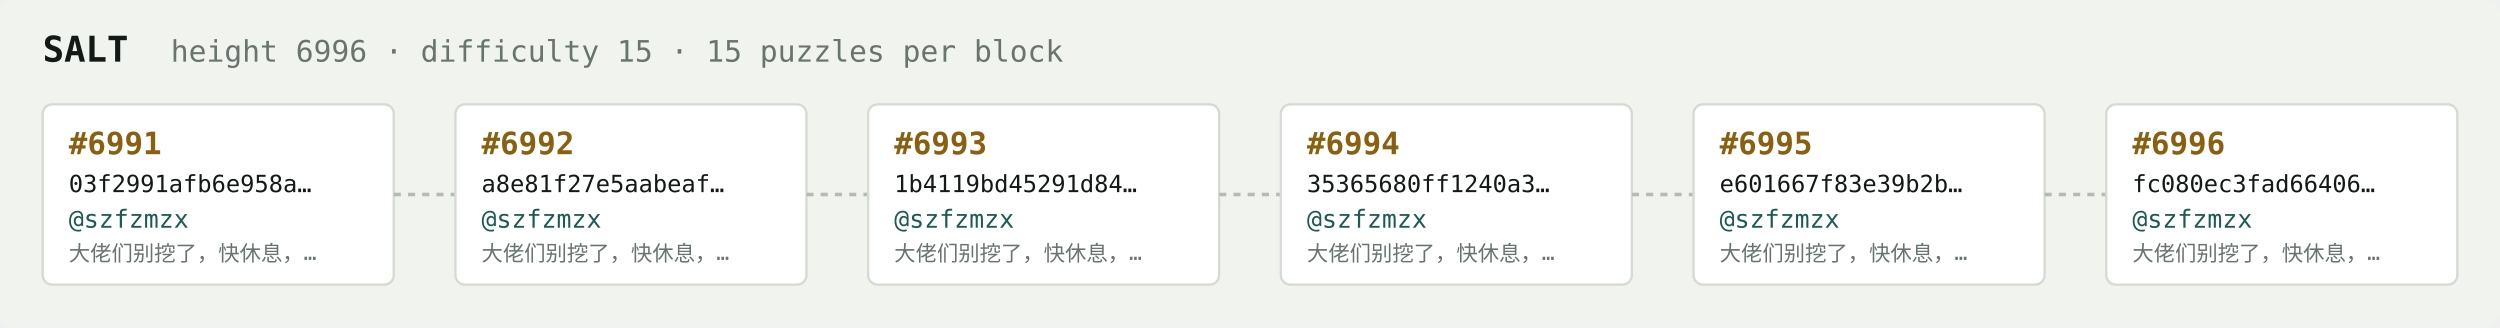
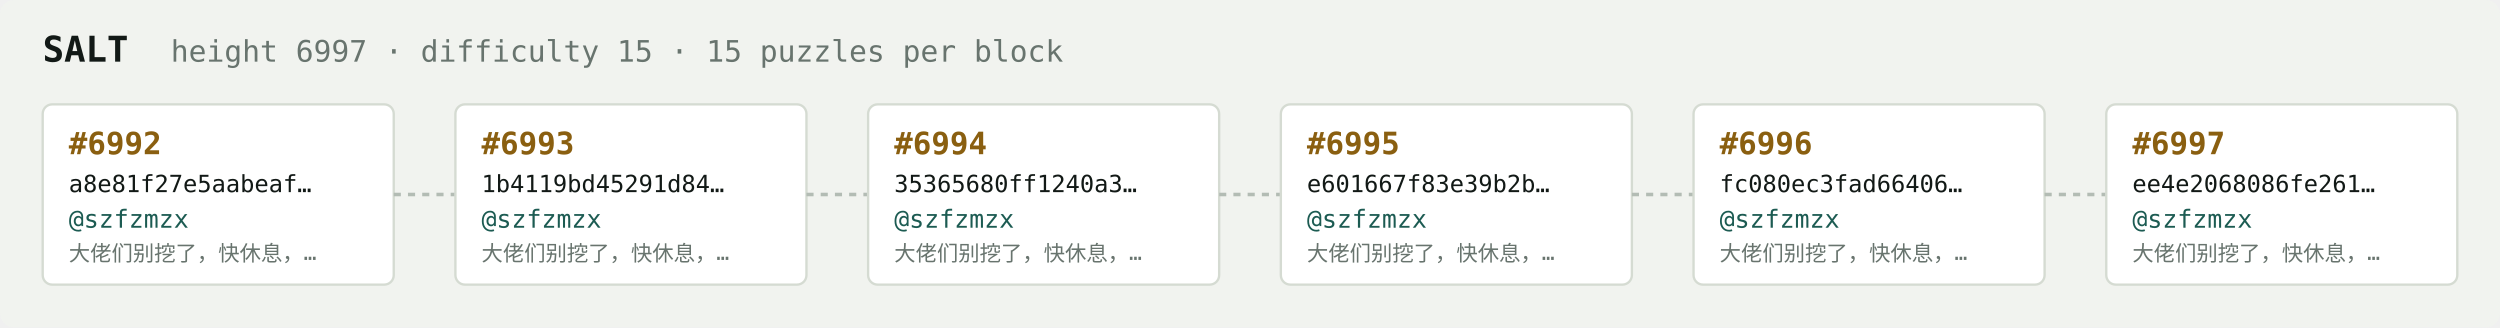
<svg xmlns="http://www.w3.org/2000/svg" width="1054" height="138" viewBox="0 0 1054 138" font-family="ui-monospace,SFMono-Regular,Menlo,monospace">
  <rect fill="#f1f3ef" width="1054" height="138" rx="6" />
  <text x="18" y="26" fill="#121916" font-size="15" font-weight="700">SALT</text>
-   <text x="72" y="26" fill="#68746e" font-size="12.5">height 6996 · difficulty 15 · 15 puzzles per block</text>
+   <text x="72" y="26" fill="#68746e" font-size="12.5">height 6997 · difficulty 15 · 15 puzzles per block</text>
  <rect x="18" y="44" width="148" height="76" rx="4" fill="#ffffff" stroke="#d5dbd2" stroke-width="1" />
-   <text x="29" y="65" fill="#8a5f10" font-size="13" font-weight="700">#6991</text>
-   <text x="29" y="81" fill="#121916" font-size="10">03f2991afb6e958a…</text>
+   <text x="29" y="65" fill="#8a5f10" font-size="13" font-weight="700">#6992</text>
+   <text x="29" y="81" fill="#121916" font-size="10">a8e81f27e5aabeaf…</text>
  <text x="29" y="96" fill="#1c5b52" font-size="10.5">@szfzmzx</text>
  <text x="29" y="110" fill="#68746e" font-size="9">大佬们别挖了，快休息，…</text>
  <line x1="166" y1="82.0" x2="192" y2="82.0" stroke="#b3bcb4" stroke-width="1.5" stroke-dasharray="3 3" />
  <rect x="192" y="44" width="148" height="76" rx="4" fill="#ffffff" stroke="#d5dbd2" stroke-width="1" />
-   <text x="203" y="65" fill="#8a5f10" font-size="13" font-weight="700">#6992</text>
-   <text x="203" y="81" fill="#121916" font-size="10">a8e81f27e5aabeaf…</text>
+   <text x="203" y="65" fill="#8a5f10" font-size="13" font-weight="700">#6993</text>
+   <text x="203" y="81" fill="#121916" font-size="10">1b4119bd45291d84…</text>
  <text x="203" y="96" fill="#1c5b52" font-size="10.5">@szfzmzx</text>
  <text x="203" y="110" fill="#68746e" font-size="9">大佬们别挖了，快休息，…</text>
  <line x1="340" y1="82.0" x2="366" y2="82.0" stroke="#b3bcb4" stroke-width="1.5" stroke-dasharray="3 3" />
  <rect x="366" y="44" width="148" height="76" rx="4" fill="#ffffff" stroke="#d5dbd2" stroke-width="1" />
-   <text x="377" y="65" fill="#8a5f10" font-size="13" font-weight="700">#6993</text>
-   <text x="377" y="81" fill="#121916" font-size="10">1b4119bd45291d84…</text>
+   <text x="377" y="65" fill="#8a5f10" font-size="13" font-weight="700">#6994</text>
+   <text x="377" y="81" fill="#121916" font-size="10">35365680ff1240a3…</text>
  <text x="377" y="96" fill="#1c5b52" font-size="10.5">@szfzmzx</text>
  <text x="377" y="110" fill="#68746e" font-size="9">大佬们别挖了，快休息，…</text>
  <line x1="514" y1="82.0" x2="540" y2="82.0" stroke="#b3bcb4" stroke-width="1.5" stroke-dasharray="3 3" />
  <rect x="540" y="44" width="148" height="76" rx="4" fill="#ffffff" stroke="#d5dbd2" stroke-width="1" />
-   <text x="551" y="65" fill="#8a5f10" font-size="13" font-weight="700">#6994</text>
-   <text x="551" y="81" fill="#121916" font-size="10">35365680ff1240a3…</text>
+   <text x="551" y="65" fill="#8a5f10" font-size="13" font-weight="700">#6995</text>
+   <text x="551" y="81" fill="#121916" font-size="10">e601667f83e39b2b…</text>
  <text x="551" y="96" fill="#1c5b52" font-size="10.5">@szfzmzx</text>
  <text x="551" y="110" fill="#68746e" font-size="9">大佬们别挖了，快休息，…</text>
  <line x1="688" y1="82.0" x2="714" y2="82.0" stroke="#b3bcb4" stroke-width="1.5" stroke-dasharray="3 3" />
  <rect x="714" y="44" width="148" height="76" rx="4" fill="#ffffff" stroke="#d5dbd2" stroke-width="1" />
-   <text x="725" y="65" fill="#8a5f10" font-size="13" font-weight="700">#6995</text>
-   <text x="725" y="81" fill="#121916" font-size="10">e601667f83e39b2b…</text>
+   <text x="725" y="65" fill="#8a5f10" font-size="13" font-weight="700">#6996</text>
+   <text x="725" y="81" fill="#121916" font-size="10">fc080ec3fad66406…</text>
  <text x="725" y="96" fill="#1c5b52" font-size="10.5">@szfzmzx</text>
  <text x="725" y="110" fill="#68746e" font-size="9">大佬们别挖了，快休息，…</text>
  <line x1="862" y1="82.0" x2="888" y2="82.0" stroke="#b3bcb4" stroke-width="1.5" stroke-dasharray="3 3" />
  <rect x="888" y="44" width="148" height="76" rx="4" fill="#ffffff" stroke="#d5dbd2" stroke-width="1" />
-   <text x="899" y="65" fill="#8a5f10" font-size="13" font-weight="700">#6996</text>
-   <text x="899" y="81" fill="#121916" font-size="10">fc080ec3fad66406…</text>
+   <text x="899" y="65" fill="#8a5f10" font-size="13" font-weight="700">#6997</text>
+   <text x="899" y="81" fill="#121916" font-size="10">ee4e2068086fe261…</text>
  <text x="899" y="96" fill="#1c5b52" font-size="10.5">@szfzmzx</text>
  <text x="899" y="110" fill="#68746e" font-size="9">大佬们别挖了，快休息，…</text>
</svg>
